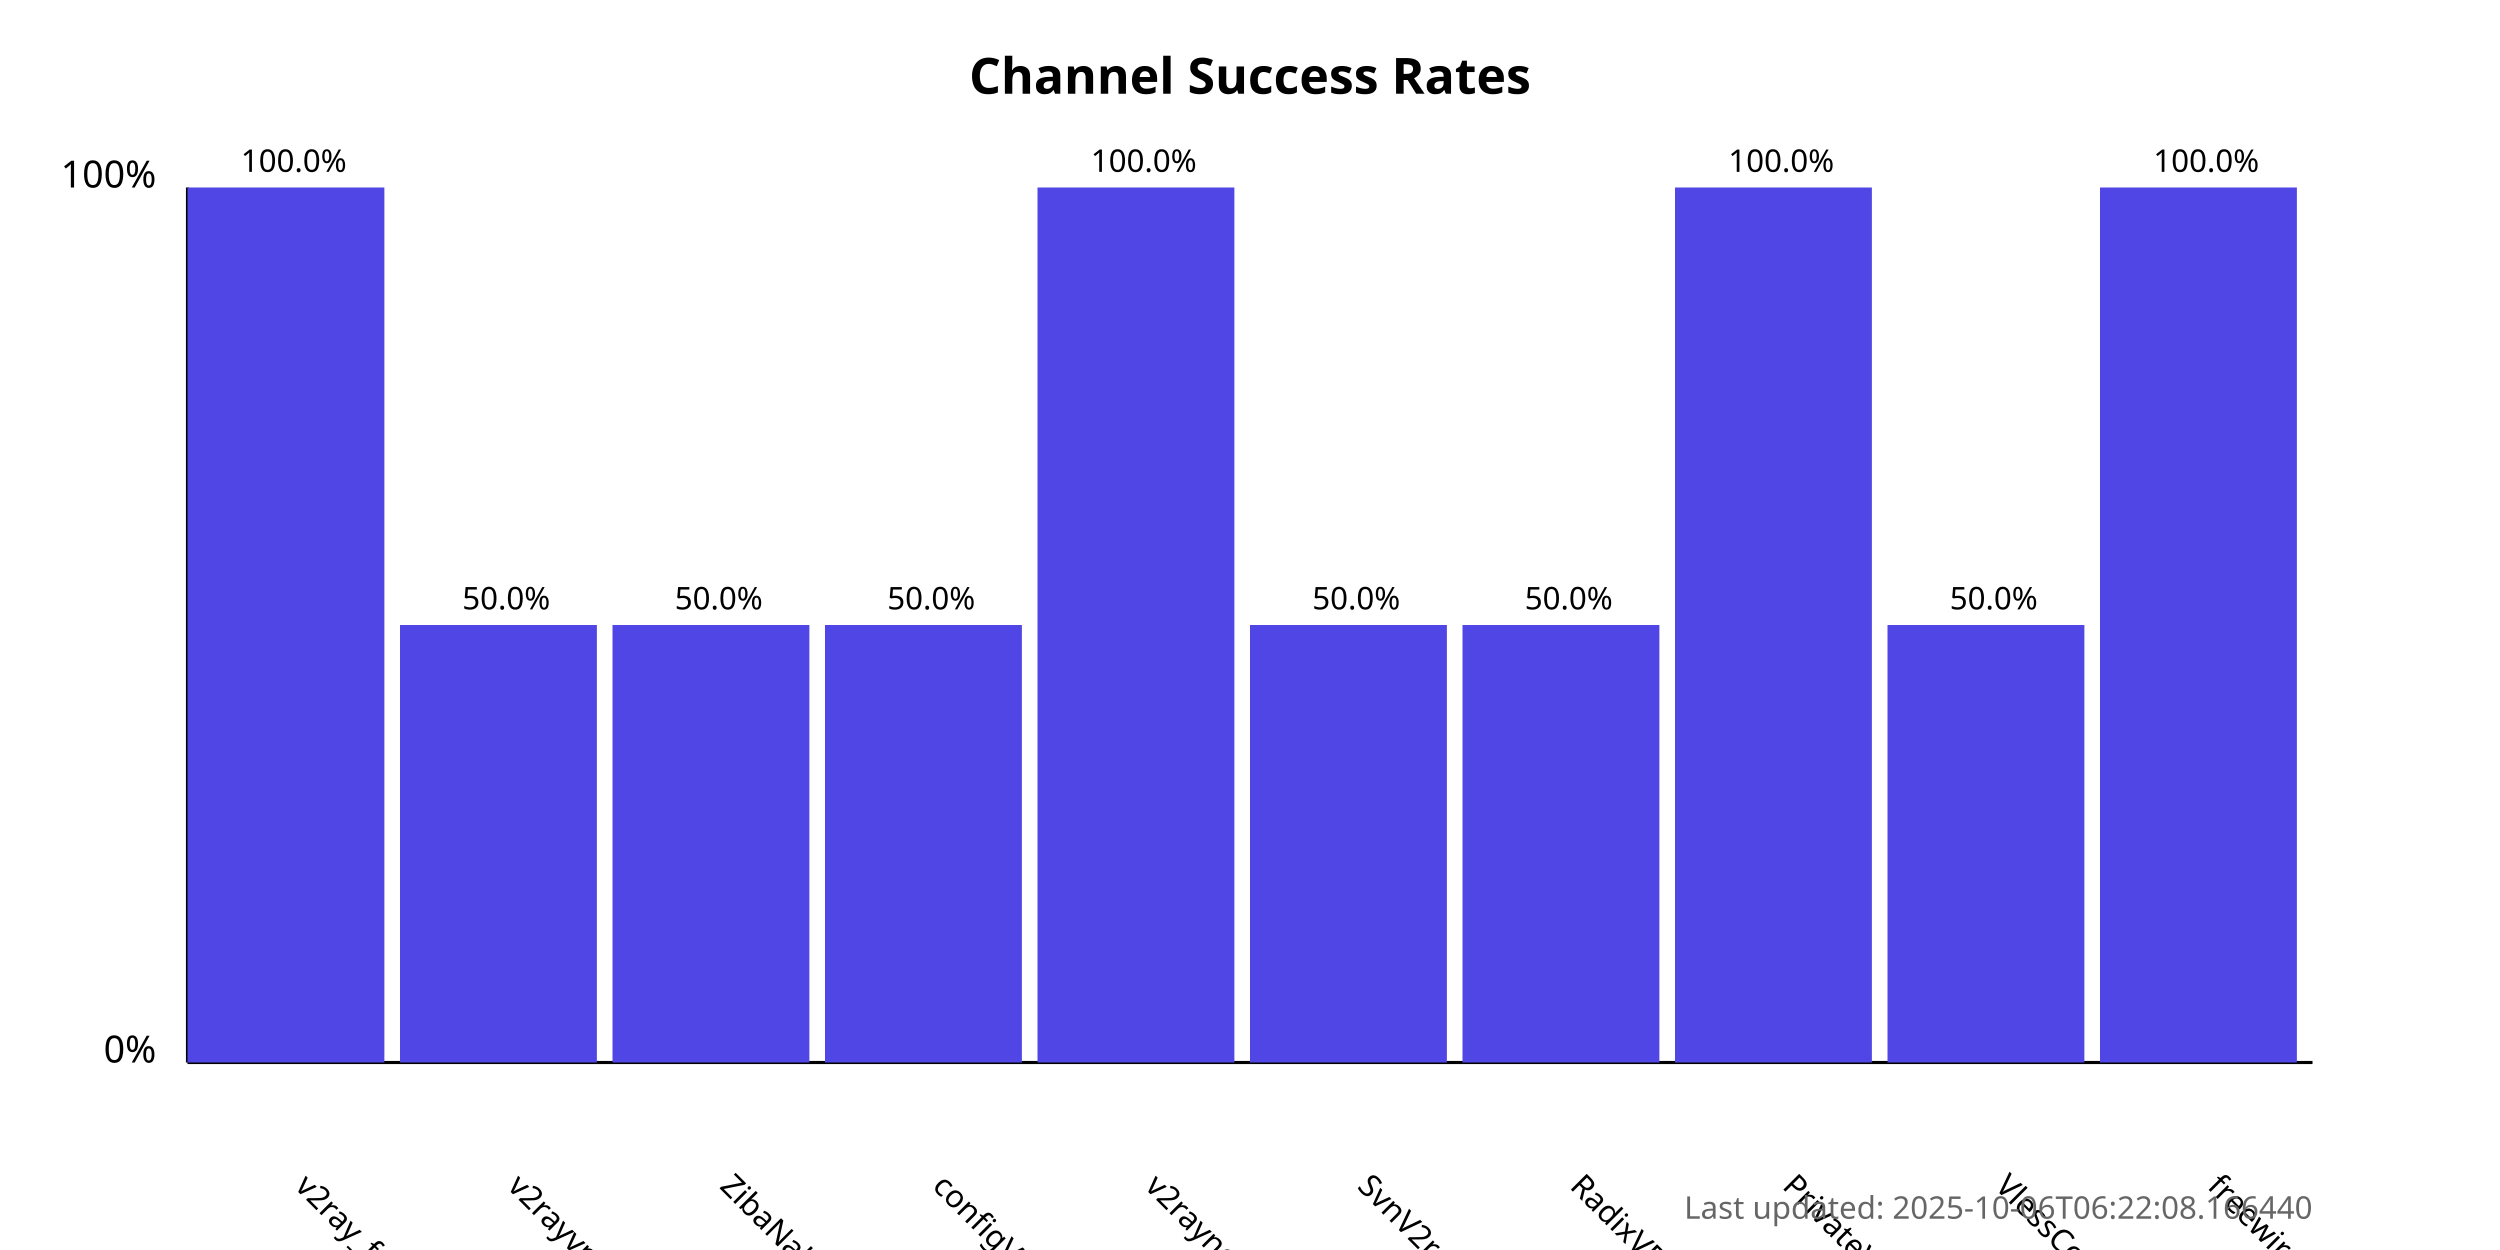
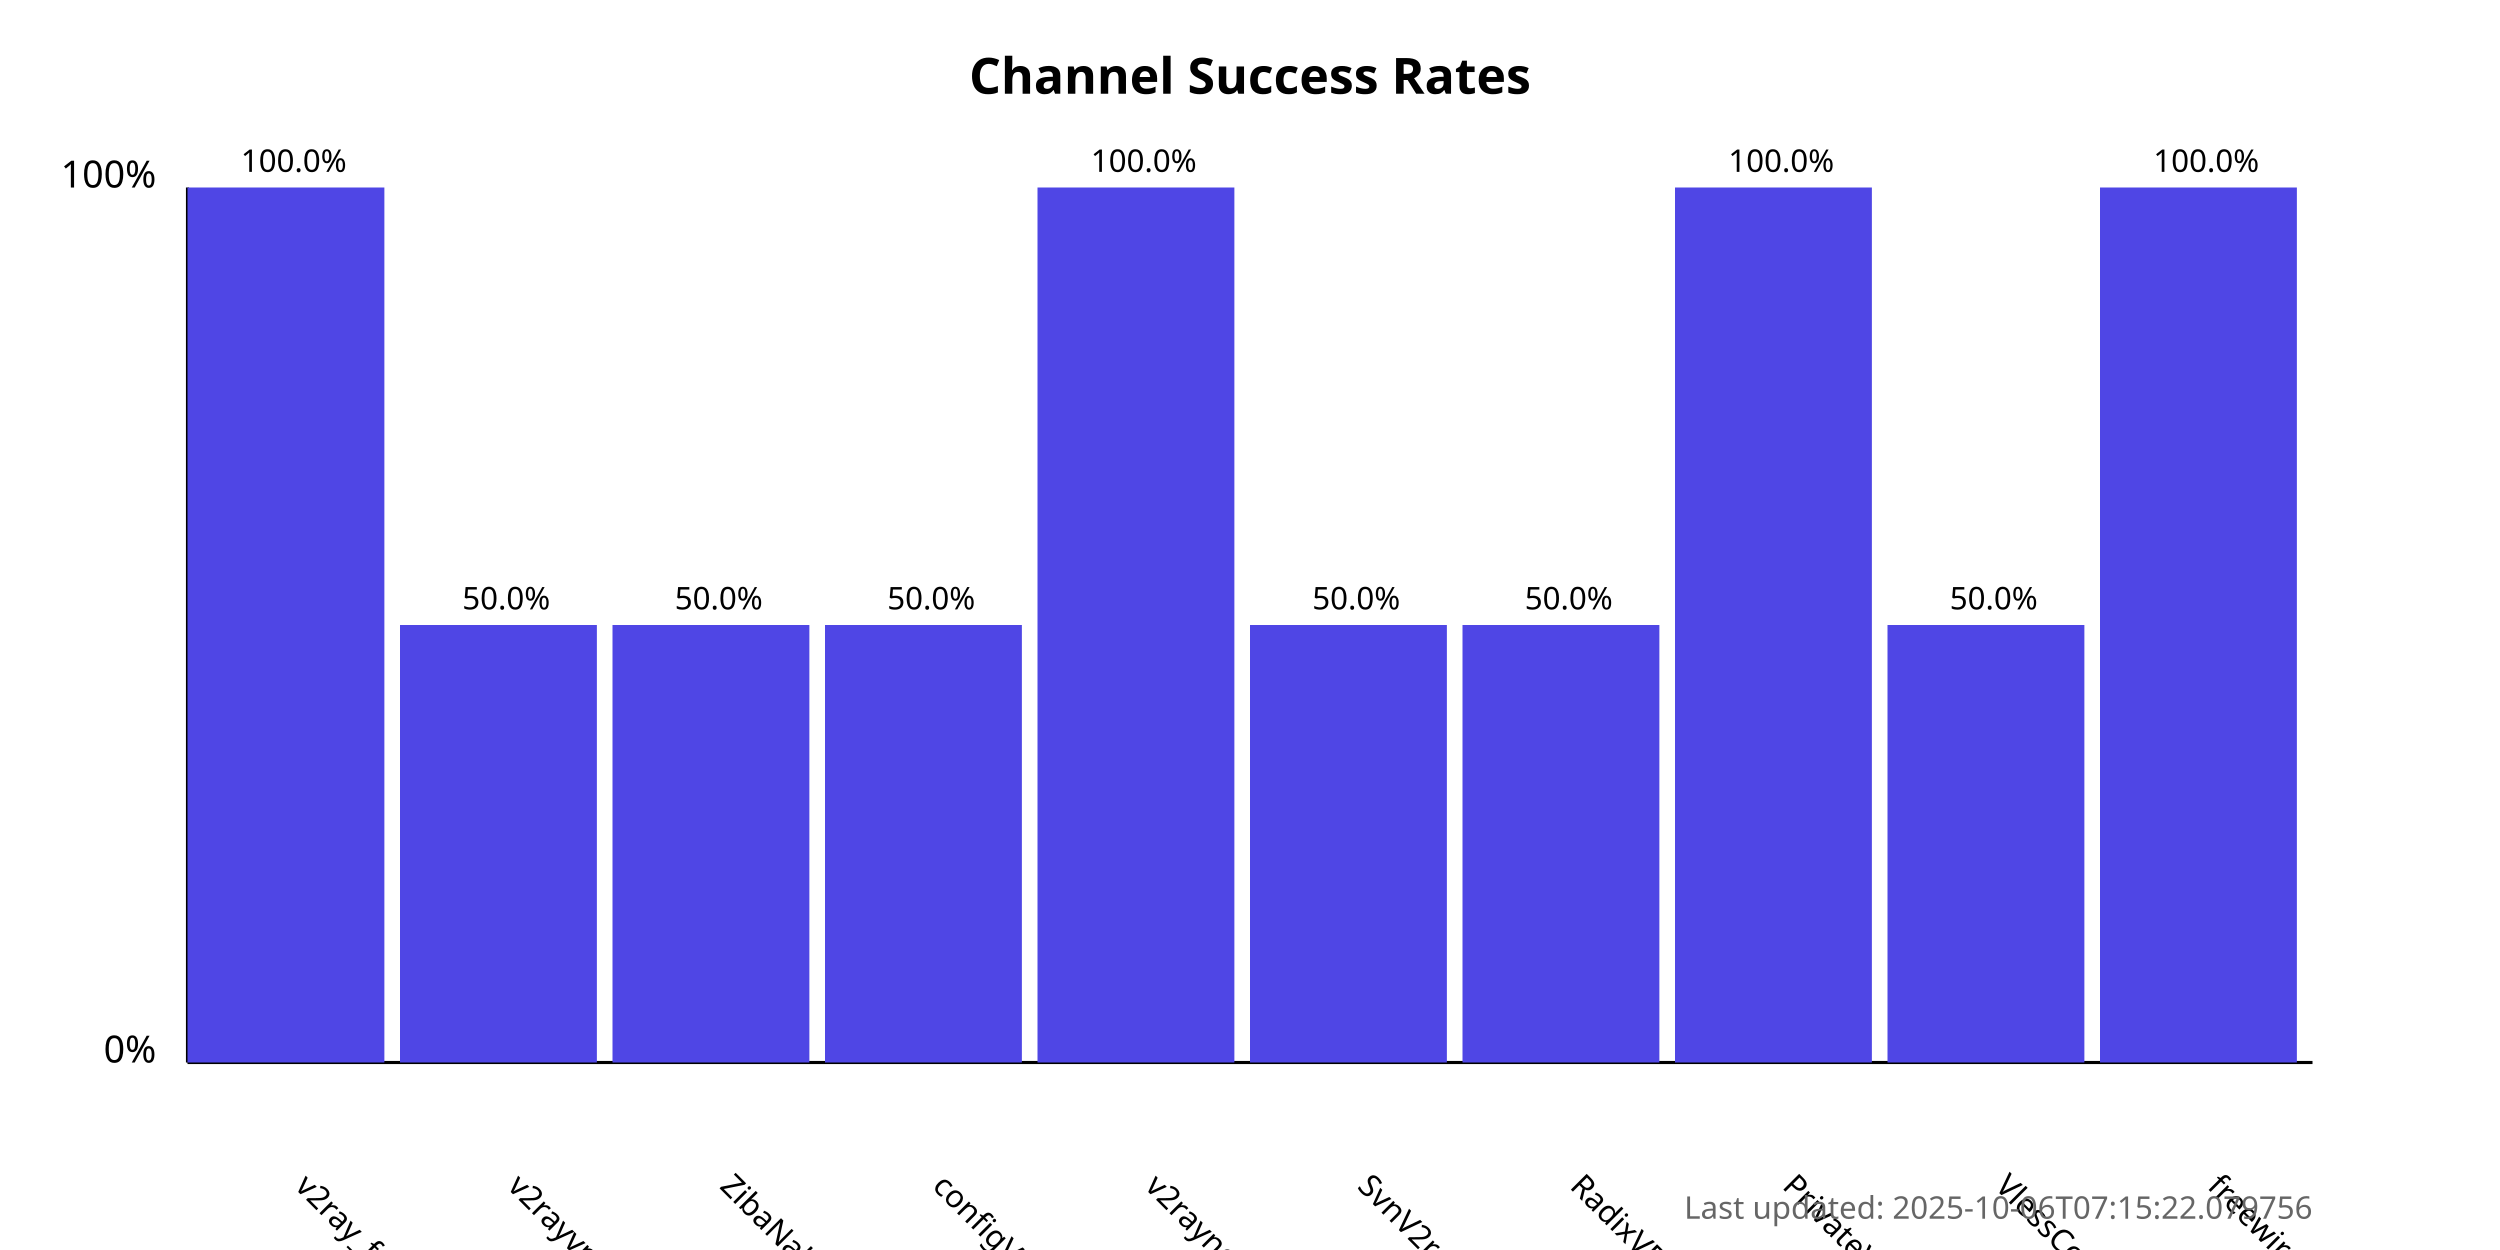
<svg xmlns="http://www.w3.org/2000/svg" width="800" height="400">
  <style>
            .chart-title { font: bold 16px sans-serif; }
            .axis-label { font: 12px sans-serif; }
            .tick-label { font: 10px sans-serif; }
            .bar { fill: #4f46e5; }
            .bar:hover { fill: #6366f1; }
            .timestamp { font: 10px sans-serif; fill: #666; }
        </style>
  <text x="400.0" y="30" text-anchor="middle" class="chart-title">
            Channel Success Rates
        </text>
  <line x1="60" y1="340" x2="60" y2="60" stroke="black" stroke-width="1" />
  <line x1="60" y1="340" x2="740" y2="340" stroke="black" stroke-width="1" />
  <text x="50" y="340" text-anchor="end" class="axis-label">0%</text>
  <text x="50" y="60" text-anchor="end" class="axis-label">100%</text>
  <g>
    <rect x="60" y="60.0" width="63.0" height="280.0" class="bar" />
    <text x="94.0" y="380" transform="rotate(45, 94.0, 380)" text-anchor="start" class="tick-label">
                v2ray_free_conf
            </text>
    <text x="94.0" y="55.0" text-anchor="middle" class="tick-label">
                100.0%
            </text>
  </g>
  <g>
    <rect x="128.0" y="200.0" width="63.0" height="140.0" class="bar" />
    <text x="162.0" y="380" transform="rotate(45, 162.0, 380)" text-anchor="start" class="tick-label">
                v2rayvpno
            </text>
    <text x="162.0" y="195.0" text-anchor="middle" class="tick-label">
                50.0%
            </text>
  </g>
  <g>
    <rect x="196.0" y="200.0" width="63.0" height="140.0" class="bar" />
    <text x="230.0" y="380" transform="rotate(45, 230.0, 380)" text-anchor="start" class="tick-label">
                ZibaNabz
            </text>
    <text x="230.0" y="195.0" text-anchor="middle" class="tick-label">
                50.0%
            </text>
  </g>
  <g>
    <rect x="264.0" y="200.0" width="63.0" height="140.0" class="bar" />
    <text x="298.0" y="380" transform="rotate(45, 298.0, 380)" text-anchor="start" class="tick-label">
                configV2rayForFree
            </text>
    <text x="298.0" y="195.0" text-anchor="middle" class="tick-label">
                50.0%
            </text>
  </g>
  <g>
    <rect x="332.0" y="60.0" width="63.0" height="280.0" class="bar" />
    <text x="366.0" y="380" transform="rotate(45, 366.0, 380)" text-anchor="start" class="tick-label">
                v2rayngvpn
            </text>
    <text x="366.0" y="55.0" text-anchor="middle" class="tick-label">
                100.0%
            </text>
  </g>
  <g>
    <rect x="400.0" y="200.0" width="63.0" height="140.0" class="bar" />
    <text x="434.0" y="380" transform="rotate(45, 434.0, 380)" text-anchor="start" class="tick-label">
                SvnV2ray
            </text>
    <text x="434.0" y="195.0" text-anchor="middle" class="tick-label">
                50.0%
            </text>
  </g>
  <g>
    <rect x="468.0" y="200.0" width="63.0" height="140.0" class="bar" />
    <text x="502.0" y="380" transform="rotate(45, 502.0, 380)" text-anchor="start" class="tick-label">
                RadixVPN
            </text>
    <text x="502.0" y="195.0" text-anchor="middle" class="tick-label">
                50.0%
            </text>
  </g>
  <g>
    <rect x="536.0" y="60.0" width="63.0" height="280.0" class="bar" />
    <text x="570.0" y="380" transform="rotate(45, 570.0, 380)" text-anchor="start" class="tick-label">
                PrivateVPNs
            </text>
    <text x="570.0" y="55.0" text-anchor="middle" class="tick-label">
                100.0%
            </text>
  </g>
  <g>
    <rect x="604.0" y="200.0" width="63.0" height="140.0" class="bar" />
    <text x="638.0" y="380" transform="rotate(45, 638.0, 380)" text-anchor="start" class="tick-label">
                VlessConfig
            </text>
    <text x="638.0" y="195.0" text-anchor="middle" class="tick-label">
                50.0%
            </text>
  </g>
  <g>
    <rect x="672.0" y="60.0" width="63.0" height="280.0" class="bar" />
    <text x="706.0" y="380" transform="rotate(45, 706.0, 380)" text-anchor="start" class="tick-label">
                freewireguard
            </text>
    <text x="706.0" y="55.0" text-anchor="middle" class="tick-label">
                100.0%
            </text>
  </g>
  <text x="740" y="390" text-anchor="end" class="timestamp">
-             Last updated: 2025-10-06T06:22:08.166440
+             Last updated: 2025-10-06T07:15:22.079756
        </text>
</svg>
